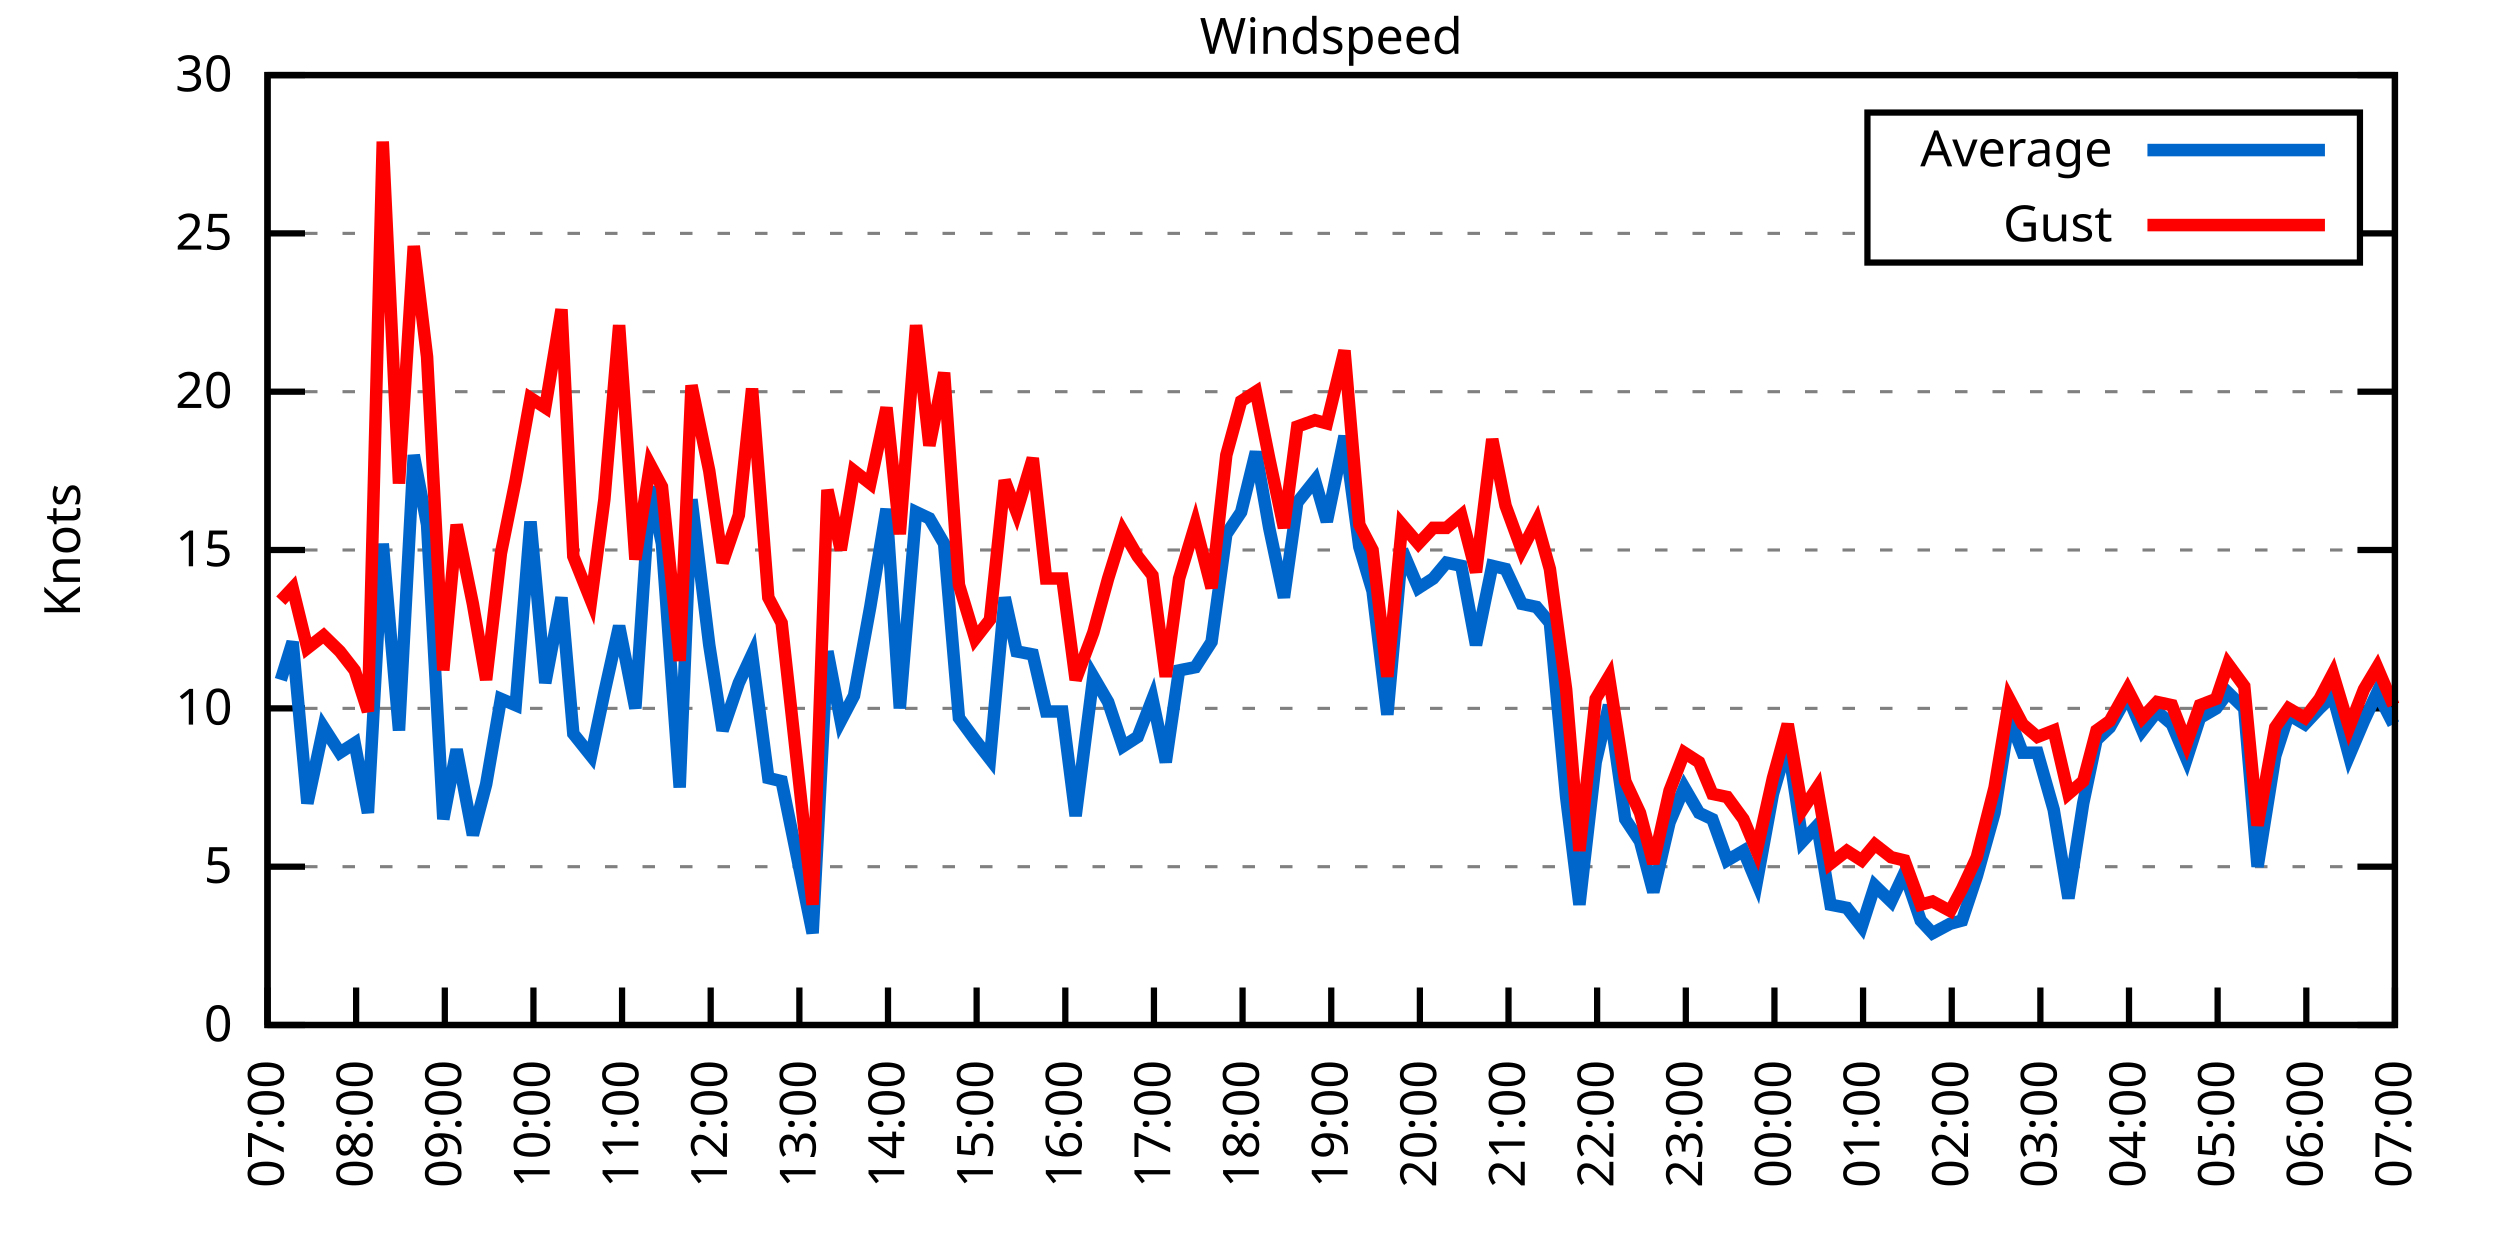
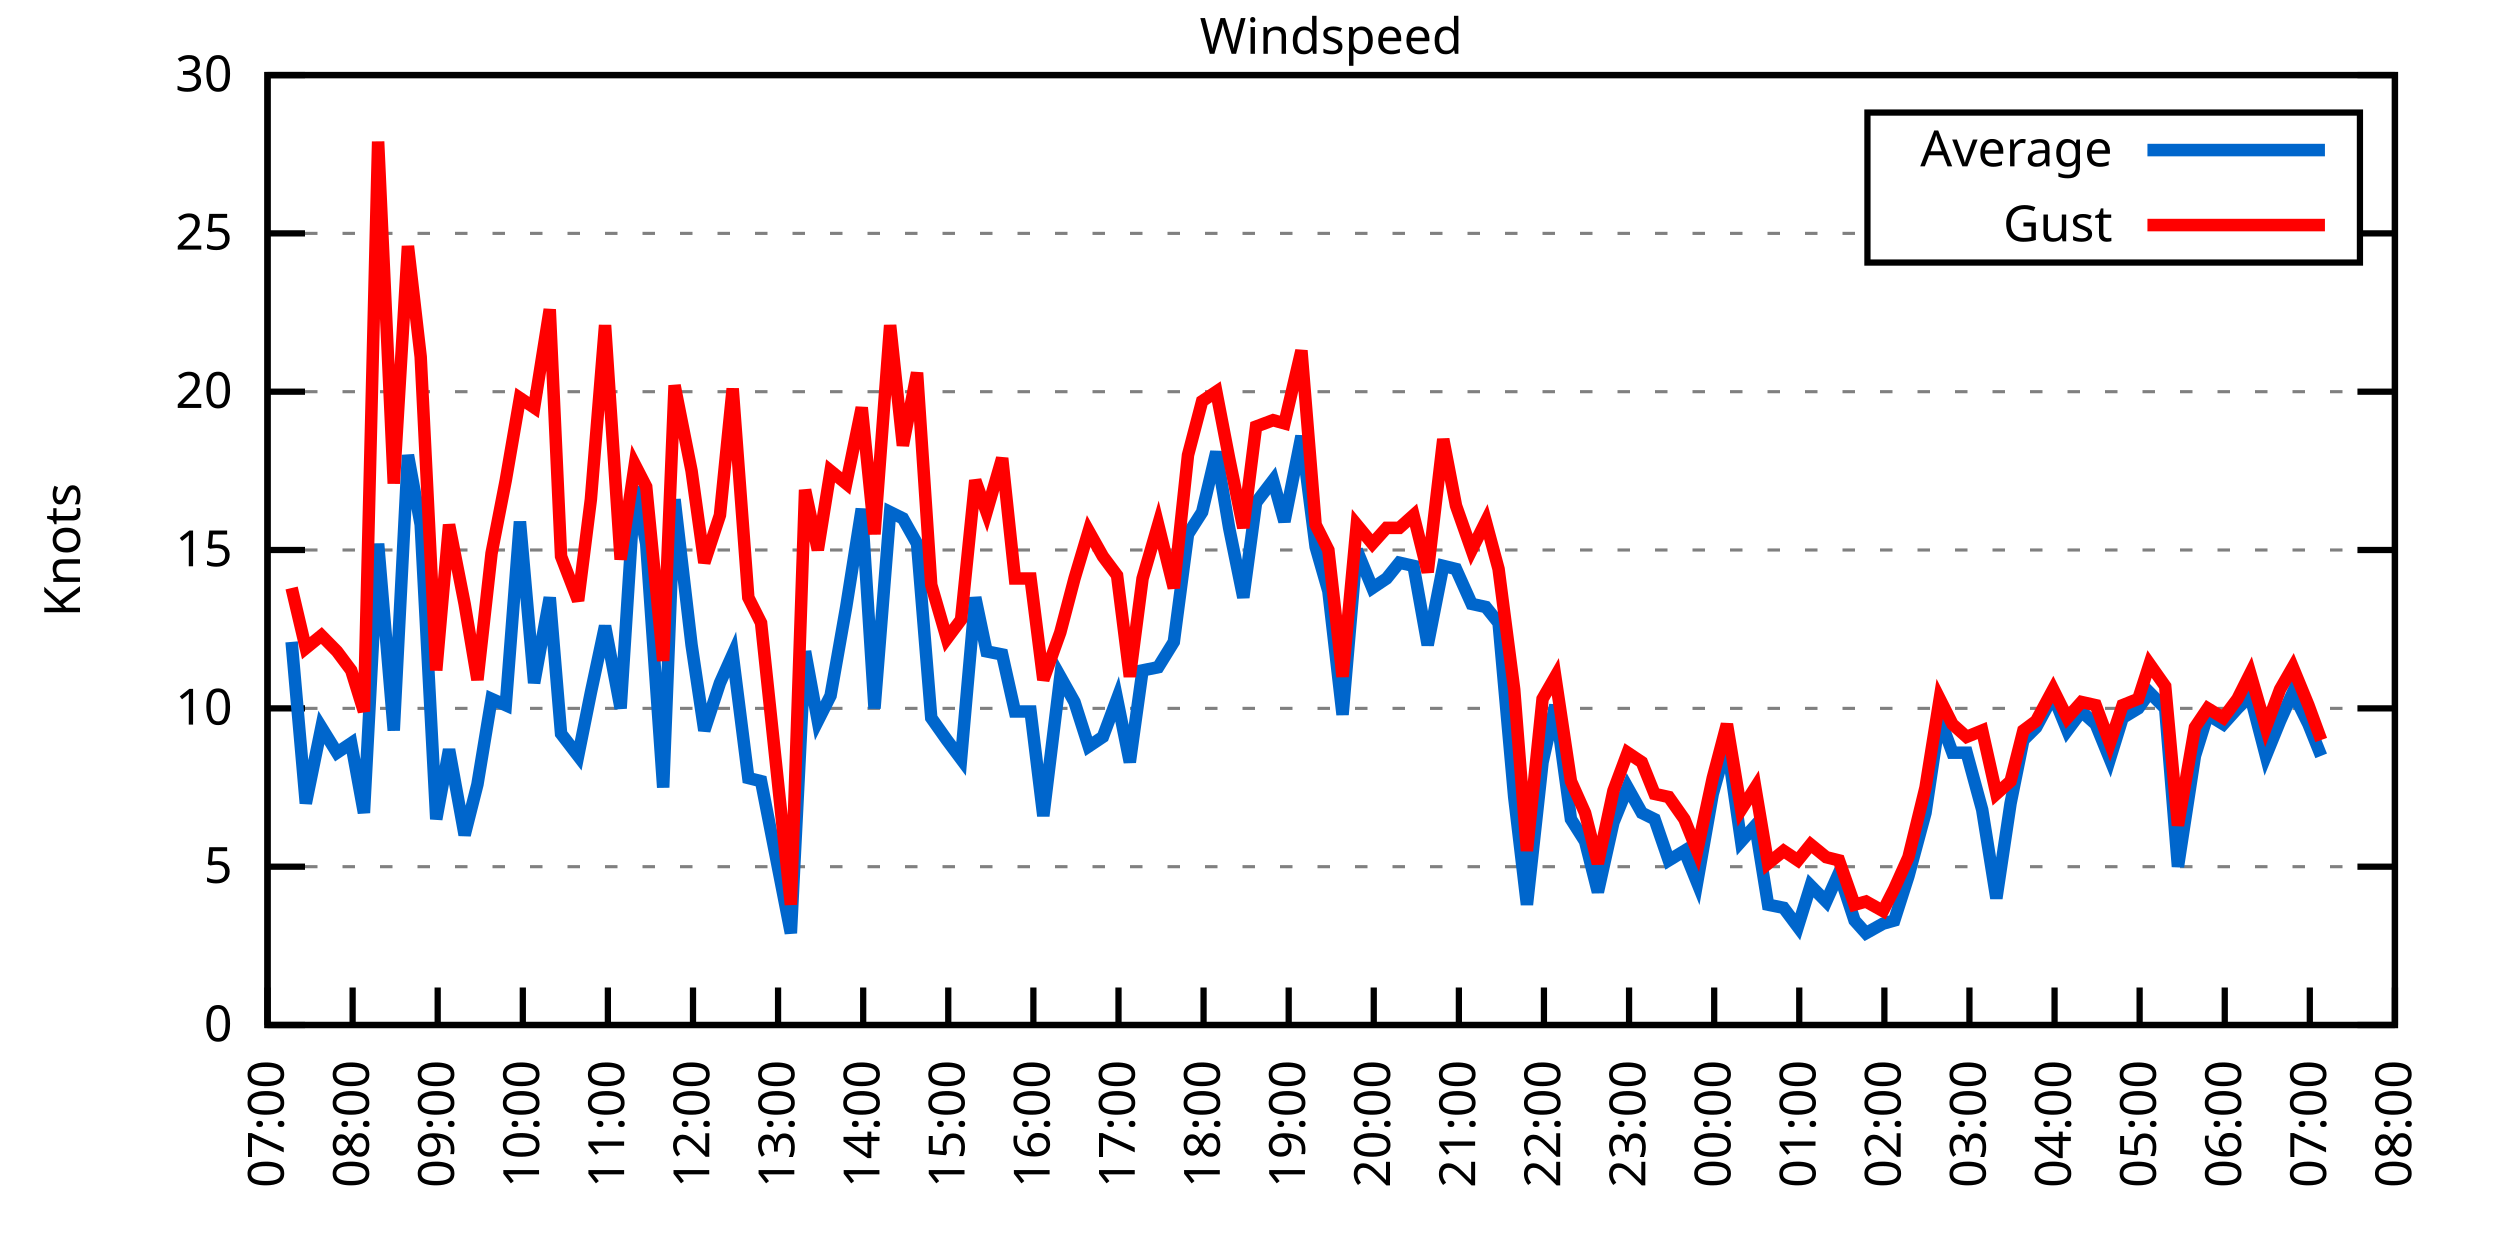
<svg xmlns="http://www.w3.org/2000/svg" xmlns:xlink="http://www.w3.org/1999/xlink" width="400" height="200" viewBox="0 0 400 200">
  <g id="gnuplot_canvas">
    <rect x="0" y="0" width="400" height="200" fill="none" />
    <defs>
      <circle id="gpDot" r="0.5" stroke-width="0.5" stroke="currentColor" />
      <path id="gpPt0" stroke-width="0.333" stroke="currentColor" d="M-1,0 h2 M0,-1 v2" />
      <path id="gpPt1" stroke-width="0.333" stroke="currentColor" d="M-1,-1 L1,1 M1,-1 L-1,1" />
      <path id="gpPt2" stroke-width="0.333" stroke="currentColor" d="M-1,0 L1,0 M0,-1 L0,1 M-1,-1 L1,1 M-1,1 L1,-1" />
      <rect id="gpPt3" stroke-width="0.333" stroke="currentColor" x="-1" y="-1" width="2" height="2" />
      <rect id="gpPt4" stroke-width="0.333" stroke="currentColor" fill="currentColor" x="-1" y="-1" width="2" height="2" />
      <circle id="gpPt5" stroke-width="0.333" stroke="currentColor" cx="0" cy="0" r="1" />
      <use xlink:href="#gpPt5" id="gpPt6" fill="currentColor" stroke="none" />
      <path id="gpPt7" stroke-width="0.333" stroke="currentColor" d="M0,-1.33 L-1.33,0.67 L1.33,0.67 z" />
      <use xlink:href="#gpPt7" id="gpPt8" fill="currentColor" stroke="none" />
      <use xlink:href="#gpPt7" id="gpPt9" stroke="currentColor" transform="rotate(180)" />
      <use xlink:href="#gpPt9" id="gpPt10" fill="currentColor" stroke="none" />
      <use xlink:href="#gpPt3" id="gpPt11" stroke="currentColor" transform="rotate(45)" />
      <use xlink:href="#gpPt11" id="gpPt12" fill="currentColor" stroke="none" />
      <path id="gpPt13" stroke-width="0.333" stroke="currentColor" d="M0,1.330 L1.265,0.411 L0.782,-1.067 L-0.782,-1.076 L-1.265,0.411 z" />
      <use xlink:href="#gpPt13" id="gpPt14" fill="currentColor" stroke="none" />
      <filter id="textbox" filterUnits="objectBoundingBox" x="0" y="0" height="1" width="1">
        <feFlood flood-color="white" flood-opacity="1" result="bgnd" />
        <feComposite in="SourceGraphic" in2="bgnd" operator="atop" />
      </filter>
      <filter id="greybox" filterUnits="objectBoundingBox" x="0" y="0" height="1" width="1">
        <feFlood flood-color="lightgrey" flood-opacity="1" result="grey" />
        <feComposite in="SourceGraphic" in2="grey" operator="atop" />
      </filter>
    </defs>
    <g fill="none" color="white" stroke="currentColor" stroke-width="1.00" stroke-linecap="butt" stroke-linejoin="miter">
</g>
    <g fill="none" color="black" stroke="currentColor" stroke-width="1.00" stroke-linecap="butt" stroke-linejoin="miter">
      <g stroke="none" shape-rendering="crispEdges">
        <polygon fill="rgb(255, 255, 255)" points="42.80,164.00 383.18,164.00 383.18,12.02 42.80,12.02 " />
      </g>
    </g>
    <g fill="none" color="black" stroke="currentColor" stroke-width="1.00" stroke-linecap="butt" stroke-linejoin="miter">
</g>
    <g fill="none" color="black" stroke="black" stroke-width="0.50" stroke-linecap="butt" stroke-linejoin="miter">
</g>
    <g fill="none" color="gray" stroke="currentColor" stroke-width="0.50" stroke-linecap="butt" stroke-linejoin="miter">
      <path stroke="gray" stroke-dasharray="2,4" class="gridline" d="M42.80,164.00 L383.19,164.00  " />
    </g>
    <g fill="none" color="gray" stroke="gray" stroke-width="1.00" stroke-linecap="butt" stroke-linejoin="miter">
</g>
    <g fill="none" color="black" stroke="currentColor" stroke-width="1.00" stroke-linecap="butt" stroke-linejoin="miter">
      <path stroke="black" d="M42.80,164.00 L48.80,164.00 M383.19,164.00 L377.19,164.00  " />
      <g transform="translate(37.20,166.60)" stroke="none" fill="black" font-family="Sans" font-size="8.00" text-anchor="end">
        <text>
          <tspan font-family="Sans"> 0</tspan>
        </text>
      </g>
    </g>
    <g fill="none" color="black" stroke="currentColor" stroke-width="1.00" stroke-linecap="butt" stroke-linejoin="miter">
</g>
    <g fill="none" color="black" stroke="black" stroke-width="0.50" stroke-linecap="butt" stroke-linejoin="miter">
</g>
    <g fill="none" color="gray" stroke="currentColor" stroke-width="0.50" stroke-linecap="butt" stroke-linejoin="miter">
      <path stroke="gray" stroke-dasharray="2,4" class="gridline" d="M42.80,138.67 L383.19,138.67  " />
    </g>
    <g fill="none" color="gray" stroke="gray" stroke-width="1.00" stroke-linecap="butt" stroke-linejoin="miter">
</g>
    <g fill="none" color="black" stroke="currentColor" stroke-width="1.00" stroke-linecap="butt" stroke-linejoin="miter">
      <path stroke="black" d="M42.80,138.67 L48.80,138.67 M383.19,138.67 L377.19,138.67  " />
      <g transform="translate(37.20,141.27)" stroke="none" fill="black" font-family="Sans" font-size="8.00" text-anchor="end">
        <text>
          <tspan font-family="Sans"> 5</tspan>
        </text>
      </g>
    </g>
    <g fill="none" color="black" stroke="currentColor" stroke-width="1.00" stroke-linecap="butt" stroke-linejoin="miter">
</g>
    <g fill="none" color="black" stroke="black" stroke-width="0.50" stroke-linecap="butt" stroke-linejoin="miter">
</g>
    <g fill="none" color="gray" stroke="currentColor" stroke-width="0.50" stroke-linecap="butt" stroke-linejoin="miter">
      <path stroke="gray" stroke-dasharray="2,4" class="gridline" d="M42.80,113.34 L383.19,113.34  " />
    </g>
    <g fill="none" color="gray" stroke="gray" stroke-width="1.00" stroke-linecap="butt" stroke-linejoin="miter">
</g>
    <g fill="none" color="black" stroke="currentColor" stroke-width="1.00" stroke-linecap="butt" stroke-linejoin="miter">
      <path stroke="black" d="M42.80,113.34 L48.80,113.34 M383.19,113.34 L377.19,113.34  " />
      <g transform="translate(37.20,115.94)" stroke="none" fill="black" font-family="Sans" font-size="8.00" text-anchor="end">
        <text>
          <tspan font-family="Sans"> 10</tspan>
        </text>
      </g>
    </g>
    <g fill="none" color="black" stroke="currentColor" stroke-width="1.00" stroke-linecap="butt" stroke-linejoin="miter">
</g>
    <g fill="none" color="black" stroke="black" stroke-width="0.50" stroke-linecap="butt" stroke-linejoin="miter">
</g>
    <g fill="none" color="gray" stroke="currentColor" stroke-width="0.50" stroke-linecap="butt" stroke-linejoin="miter">
      <path stroke="gray" stroke-dasharray="2,4" class="gridline" d="M42.80,88.00 L383.19,88.00  " />
    </g>
    <g fill="none" color="gray" stroke="gray" stroke-width="1.00" stroke-linecap="butt" stroke-linejoin="miter">
</g>
    <g fill="none" color="black" stroke="currentColor" stroke-width="1.00" stroke-linecap="butt" stroke-linejoin="miter">
      <path stroke="black" d="M42.80,88.00 L48.80,88.00 M383.19,88.00 L377.19,88.00  " />
      <g transform="translate(37.20,90.60)" stroke="none" fill="black" font-family="Sans" font-size="8.00" text-anchor="end">
        <text>
          <tspan font-family="Sans"> 15</tspan>
        </text>
      </g>
    </g>
    <g fill="none" color="black" stroke="currentColor" stroke-width="1.00" stroke-linecap="butt" stroke-linejoin="miter">
</g>
    <g fill="none" color="black" stroke="black" stroke-width="0.50" stroke-linecap="butt" stroke-linejoin="miter">
</g>
    <g fill="none" color="gray" stroke="currentColor" stroke-width="0.50" stroke-linecap="butt" stroke-linejoin="miter">
      <path stroke="gray" stroke-dasharray="2,4" class="gridline" d="M42.80,62.67 L383.19,62.67  " />
    </g>
    <g fill="none" color="gray" stroke="gray" stroke-width="1.00" stroke-linecap="butt" stroke-linejoin="miter">
</g>
    <g fill="none" color="black" stroke="currentColor" stroke-width="1.00" stroke-linecap="butt" stroke-linejoin="miter">
      <path stroke="black" d="M42.80,62.67 L48.80,62.67 M383.19,62.67 L377.19,62.67  " />
      <g transform="translate(37.20,65.27)" stroke="none" fill="black" font-family="Sans" font-size="8.00" text-anchor="end">
        <text>
          <tspan font-family="Sans"> 20</tspan>
        </text>
      </g>
    </g>
    <g fill="none" color="black" stroke="currentColor" stroke-width="1.00" stroke-linecap="butt" stroke-linejoin="miter">
</g>
    <g fill="none" color="black" stroke="black" stroke-width="0.50" stroke-linecap="butt" stroke-linejoin="miter">
</g>
    <g fill="none" color="gray" stroke="currentColor" stroke-width="0.50" stroke-linecap="butt" stroke-linejoin="miter">
      <path stroke="gray" stroke-dasharray="2,4" class="gridline" d="M42.80,37.34 L298.79,37.34 M377.59,37.34 L383.19,37.34  " />
    </g>
    <g fill="none" color="gray" stroke="gray" stroke-width="1.00" stroke-linecap="butt" stroke-linejoin="miter">
</g>
    <g fill="none" color="black" stroke="currentColor" stroke-width="1.00" stroke-linecap="butt" stroke-linejoin="miter">
      <path stroke="black" d="M42.80,37.34 L48.80,37.34 M383.19,37.34 L377.19,37.34  " />
      <g transform="translate(37.20,39.94)" stroke="none" fill="black" font-family="Sans" font-size="8.00" text-anchor="end">
        <text>
          <tspan font-family="Sans"> 25</tspan>
        </text>
      </g>
    </g>
    <g fill="none" color="black" stroke="currentColor" stroke-width="1.00" stroke-linecap="butt" stroke-linejoin="miter">
</g>
    <g fill="none" color="black" stroke="black" stroke-width="0.50" stroke-linecap="butt" stroke-linejoin="miter">
</g>
    <g fill="none" color="gray" stroke="currentColor" stroke-width="0.50" stroke-linecap="butt" stroke-linejoin="miter">
      <path stroke="gray" stroke-dasharray="2,4" class="gridline" d="M42.80,12.01 L383.19,12.01  " />
    </g>
    <g fill="none" color="gray" stroke="gray" stroke-width="1.00" stroke-linecap="butt" stroke-linejoin="miter">
</g>
    <g fill="none" color="black" stroke="currentColor" stroke-width="1.00" stroke-linecap="butt" stroke-linejoin="miter">
      <path stroke="black" d="M42.80,12.01 L48.80,12.01 M383.19,12.01 L377.19,12.01  " />
      <g transform="translate(37.20,14.61)" stroke="none" fill="black" font-family="Sans" font-size="8.00" text-anchor="end">
        <text>
          <tspan font-family="Sans"> 30</tspan>
        </text>
      </g>
    </g>
    <g fill="none" color="black" stroke="currentColor" stroke-width="1.00" stroke-linecap="butt" stroke-linejoin="miter">
      <path stroke="black" d="M42.80,164.00 L42.80,158.00  " />
      <g transform="translate(45.40,169.60) rotate(270.00)" stroke="none" fill="black" font-family="Sans" font-size="8.00" text-anchor="end">
        <text>
          <tspan font-family="Sans">07:00</tspan>
        </text>
      </g>
    </g>
    <g fill="none" color="black" stroke="currentColor" stroke-width="1.00" stroke-linecap="butt" stroke-linejoin="miter">
-       <path stroke="black" d="M56.98,164.00 L56.98,158.00  " />
-       <g transform="translate(59.58,169.60) rotate(270.00)" stroke="none" fill="black" font-family="Sans" font-size="8.00" text-anchor="end">
+       <path stroke="black" d="M56.42,164.00 L56.42,158.00  " />
+       <g transform="translate(59.02,169.60) rotate(270.00)" stroke="none" fill="black" font-family="Sans" font-size="8.00" text-anchor="end">
        <text>
          <tspan font-family="Sans">08:00</tspan>
        </text>
      </g>
    </g>
    <g fill="none" color="black" stroke="currentColor" stroke-width="1.00" stroke-linecap="butt" stroke-linejoin="miter">
-       <path stroke="black" d="M71.17,164.00 L71.17,158.00  " />
-       <g transform="translate(73.77,169.60) rotate(270.00)" stroke="none" fill="black" font-family="Sans" font-size="8.00" text-anchor="end">
+       <path stroke="black" d="M70.03,164.00 L70.03,158.00  " />
+       <g transform="translate(72.63,169.60) rotate(270.00)" stroke="none" fill="black" font-family="Sans" font-size="8.00" text-anchor="end">
        <text>
          <tspan font-family="Sans">09:00</tspan>
        </text>
      </g>
    </g>
    <g fill="none" color="black" stroke="currentColor" stroke-width="1.00" stroke-linecap="butt" stroke-linejoin="miter">
-       <path stroke="black" d="M85.35,164.00 L85.35,158.00  " />
-       <g transform="translate(87.95,169.60) rotate(270.00)" stroke="none" fill="black" font-family="Sans" font-size="8.00" text-anchor="end">
+       <path stroke="black" d="M83.65,164.00 L83.65,158.00  " />
+       <g transform="translate(86.25,169.60) rotate(270.00)" stroke="none" fill="black" font-family="Sans" font-size="8.00" text-anchor="end">
        <text>
          <tspan font-family="Sans">10:00</tspan>
        </text>
      </g>
    </g>
    <g fill="none" color="black" stroke="currentColor" stroke-width="1.00" stroke-linecap="butt" stroke-linejoin="miter">
-       <path stroke="black" d="M99.53,164.00 L99.53,158.00  " />
-       <g transform="translate(102.13,169.60) rotate(270.00)" stroke="none" fill="black" font-family="Sans" font-size="8.00" text-anchor="end">
+       <path stroke="black" d="M97.26,164.00 L97.26,158.00  " />
+       <g transform="translate(99.86,169.60) rotate(270.00)" stroke="none" fill="black" font-family="Sans" font-size="8.00" text-anchor="end">
        <text>
          <tspan font-family="Sans">11:00</tspan>
        </text>
      </g>
    </g>
    <g fill="none" color="black" stroke="currentColor" stroke-width="1.00" stroke-linecap="butt" stroke-linejoin="miter">
-       <path stroke="black" d="M113.71,164.00 L113.71,158.00  " />
-       <g transform="translate(116.31,169.60) rotate(270.00)" stroke="none" fill="black" font-family="Sans" font-size="8.00" text-anchor="end">
+       <path stroke="black" d="M110.88,164.00 L110.88,158.00  " />
+       <g transform="translate(113.48,169.60) rotate(270.00)" stroke="none" fill="black" font-family="Sans" font-size="8.00" text-anchor="end">
        <text>
          <tspan font-family="Sans">12:00</tspan>
        </text>
      </g>
    </g>
    <g fill="none" color="black" stroke="currentColor" stroke-width="1.00" stroke-linecap="butt" stroke-linejoin="miter">
-       <path stroke="black" d="M127.90,164.00 L127.90,158.00  " />
-       <g transform="translate(130.50,169.60) rotate(270.00)" stroke="none" fill="black" font-family="Sans" font-size="8.00" text-anchor="end">
+       <path stroke="black" d="M124.49,164.00 L124.49,158.00  " />
+       <g transform="translate(127.09,169.60) rotate(270.00)" stroke="none" fill="black" font-family="Sans" font-size="8.00" text-anchor="end">
        <text>
          <tspan font-family="Sans">13:00</tspan>
        </text>
      </g>
    </g>
    <g fill="none" color="black" stroke="currentColor" stroke-width="1.00" stroke-linecap="butt" stroke-linejoin="miter">
-       <path stroke="black" d="M142.08,164.00 L142.08,158.00  " />
-       <g transform="translate(144.68,169.60) rotate(270.00)" stroke="none" fill="black" font-family="Sans" font-size="8.00" text-anchor="end">
+       <path stroke="black" d="M138.11,164.00 L138.11,158.00  " />
+       <g transform="translate(140.71,169.60) rotate(270.00)" stroke="none" fill="black" font-family="Sans" font-size="8.00" text-anchor="end">
        <text>
          <tspan font-family="Sans">14:00</tspan>
        </text>
      </g>
    </g>
    <g fill="none" color="black" stroke="currentColor" stroke-width="1.00" stroke-linecap="butt" stroke-linejoin="miter">
-       <path stroke="black" d="M156.26,164.00 L156.26,158.00  " />
-       <g transform="translate(158.86,169.60) rotate(270.00)" stroke="none" fill="black" font-family="Sans" font-size="8.00" text-anchor="end">
+       <path stroke="black" d="M151.72,164.00 L151.72,158.00  " />
+       <g transform="translate(154.32,169.60) rotate(270.00)" stroke="none" fill="black" font-family="Sans" font-size="8.00" text-anchor="end">
        <text>
          <tspan font-family="Sans">15:00</tspan>
        </text>
      </g>
    </g>
    <g fill="none" color="black" stroke="currentColor" stroke-width="1.00" stroke-linecap="butt" stroke-linejoin="miter">
-       <path stroke="black" d="M170.45,164.00 L170.45,158.00  " />
-       <g transform="translate(173.05,169.60) rotate(270.00)" stroke="none" fill="black" font-family="Sans" font-size="8.00" text-anchor="end">
+       <path stroke="black" d="M165.34,164.00 L165.34,158.00  " />
+       <g transform="translate(167.94,169.60) rotate(270.00)" stroke="none" fill="black" font-family="Sans" font-size="8.00" text-anchor="end">
        <text>
          <tspan font-family="Sans">16:00</tspan>
        </text>
      </g>
    </g>
    <g fill="none" color="black" stroke="currentColor" stroke-width="1.00" stroke-linecap="butt" stroke-linejoin="miter">
-       <path stroke="black" d="M184.63,164.00 L184.63,158.00  " />
-       <g transform="translate(187.23,169.60) rotate(270.00)" stroke="none" fill="black" font-family="Sans" font-size="8.00" text-anchor="end">
+       <path stroke="black" d="M178.96,164.00 L178.96,158.00  " />
+       <g transform="translate(181.56,169.60) rotate(270.00)" stroke="none" fill="black" font-family="Sans" font-size="8.00" text-anchor="end">
        <text>
          <tspan font-family="Sans">17:00</tspan>
        </text>
      </g>
    </g>
    <g fill="none" color="black" stroke="currentColor" stroke-width="1.00" stroke-linecap="butt" stroke-linejoin="miter">
-       <path stroke="black" d="M198.81,164.00 L198.81,158.00  " />
-       <g transform="translate(201.41,169.60) rotate(270.00)" stroke="none" fill="black" font-family="Sans" font-size="8.00" text-anchor="end">
+       <path stroke="black" d="M192.57,164.00 L192.57,158.00  " />
+       <g transform="translate(195.17,169.60) rotate(270.00)" stroke="none" fill="black" font-family="Sans" font-size="8.00" text-anchor="end">
        <text>
          <tspan font-family="Sans">18:00</tspan>
        </text>
      </g>
    </g>
    <g fill="none" color="black" stroke="currentColor" stroke-width="1.00" stroke-linecap="butt" stroke-linejoin="miter">
-       <path stroke="black" d="M213.00,164.00 L213.00,158.00  " />
-       <g transform="translate(215.60,169.60) rotate(270.00)" stroke="none" fill="black" font-family="Sans" font-size="8.00" text-anchor="end">
+       <path stroke="black" d="M206.19,164.00 L206.19,158.00  " />
+       <g transform="translate(208.79,169.60) rotate(270.00)" stroke="none" fill="black" font-family="Sans" font-size="8.00" text-anchor="end">
        <text>
          <tspan font-family="Sans">19:00</tspan>
        </text>
      </g>
    </g>
    <g fill="none" color="black" stroke="currentColor" stroke-width="1.00" stroke-linecap="butt" stroke-linejoin="miter">
-       <path stroke="black" d="M227.18,164.00 L227.18,158.00  " />
-       <g transform="translate(229.78,169.60) rotate(270.00)" stroke="none" fill="black" font-family="Sans" font-size="8.00" text-anchor="end">
+       <path stroke="black" d="M219.80,164.00 L219.80,158.00  " />
+       <g transform="translate(222.40,169.60) rotate(270.00)" stroke="none" fill="black" font-family="Sans" font-size="8.00" text-anchor="end">
        <text>
          <tspan font-family="Sans">20:00</tspan>
        </text>
      </g>
    </g>
    <g fill="none" color="black" stroke="currentColor" stroke-width="1.00" stroke-linecap="butt" stroke-linejoin="miter">
-       <path stroke="black" d="M241.36,164.00 L241.36,158.00  " />
-       <g transform="translate(243.96,169.60) rotate(270.00)" stroke="none" fill="black" font-family="Sans" font-size="8.00" text-anchor="end">
+       <path stroke="black" d="M233.42,164.00 L233.42,158.00  " />
+       <g transform="translate(236.02,169.60) rotate(270.00)" stroke="none" fill="black" font-family="Sans" font-size="8.00" text-anchor="end">
        <text>
          <tspan font-family="Sans">21:00</tspan>
        </text>
      </g>
    </g>
    <g fill="none" color="black" stroke="currentColor" stroke-width="1.00" stroke-linecap="butt" stroke-linejoin="miter">
-       <path stroke="black" d="M255.54,164.00 L255.54,158.00  " />
-       <g transform="translate(258.14,169.60) rotate(270.00)" stroke="none" fill="black" font-family="Sans" font-size="8.00" text-anchor="end">
+       <path stroke="black" d="M247.03,164.00 L247.03,158.00  " />
+       <g transform="translate(249.63,169.60) rotate(270.00)" stroke="none" fill="black" font-family="Sans" font-size="8.00" text-anchor="end">
        <text>
          <tspan font-family="Sans">22:00</tspan>
        </text>
      </g>
    </g>
    <g fill="none" color="black" stroke="currentColor" stroke-width="1.00" stroke-linecap="butt" stroke-linejoin="miter">
-       <path stroke="black" d="M269.73,164.00 L269.73,158.00  " />
-       <g transform="translate(272.33,169.60) rotate(270.00)" stroke="none" fill="black" font-family="Sans" font-size="8.00" text-anchor="end">
+       <path stroke="black" d="M260.65,164.00 L260.65,158.00  " />
+       <g transform="translate(263.25,169.60) rotate(270.00)" stroke="none" fill="black" font-family="Sans" font-size="8.00" text-anchor="end">
        <text>
          <tspan font-family="Sans">23:00</tspan>
        </text>
      </g>
    </g>
    <g fill="none" color="black" stroke="currentColor" stroke-width="1.00" stroke-linecap="butt" stroke-linejoin="miter">
-       <path stroke="black" d="M283.91,164.00 L283.91,158.00  " />
-       <g transform="translate(286.51,169.60) rotate(270.00)" stroke="none" fill="black" font-family="Sans" font-size="8.00" text-anchor="end">
+       <path stroke="black" d="M274.27,164.00 L274.27,158.00  " />
+       <g transform="translate(276.87,169.60) rotate(270.00)" stroke="none" fill="black" font-family="Sans" font-size="8.00" text-anchor="end">
        <text>
          <tspan font-family="Sans">00:00</tspan>
        </text>
      </g>
    </g>
    <g fill="none" color="black" stroke="currentColor" stroke-width="1.00" stroke-linecap="butt" stroke-linejoin="miter">
-       <path stroke="black" d="M298.09,164.00 L298.09,158.00  " />
-       <g transform="translate(300.69,169.60) rotate(270.00)" stroke="none" fill="black" font-family="Sans" font-size="8.00" text-anchor="end">
+       <path stroke="black" d="M287.88,164.00 L287.88,158.00  " />
+       <g transform="translate(290.48,169.60) rotate(270.00)" stroke="none" fill="black" font-family="Sans" font-size="8.00" text-anchor="end">
        <text>
          <tspan font-family="Sans">01:00</tspan>
        </text>
      </g>
    </g>
    <g fill="none" color="black" stroke="currentColor" stroke-width="1.00" stroke-linecap="butt" stroke-linejoin="miter">
-       <path stroke="black" d="M312.28,164.00 L312.28,158.00  " />
-       <g transform="translate(314.88,169.60) rotate(270.00)" stroke="none" fill="black" font-family="Sans" font-size="8.00" text-anchor="end">
+       <path stroke="black" d="M301.50,164.00 L301.50,158.00  " />
+       <g transform="translate(304.10,169.60) rotate(270.00)" stroke="none" fill="black" font-family="Sans" font-size="8.00" text-anchor="end">
        <text>
          <tspan font-family="Sans">02:00</tspan>
        </text>
      </g>
    </g>
    <g fill="none" color="black" stroke="currentColor" stroke-width="1.00" stroke-linecap="butt" stroke-linejoin="miter">
-       <path stroke="black" d="M326.46,164.00 L326.46,158.00  " />
-       <g transform="translate(329.06,169.60) rotate(270.00)" stroke="none" fill="black" font-family="Sans" font-size="8.00" text-anchor="end">
+       <path stroke="black" d="M315.11,164.00 L315.11,158.00  " />
+       <g transform="translate(317.71,169.60) rotate(270.00)" stroke="none" fill="black" font-family="Sans" font-size="8.00" text-anchor="end">
        <text>
          <tspan font-family="Sans">03:00</tspan>
        </text>
      </g>
    </g>
    <g fill="none" color="black" stroke="currentColor" stroke-width="1.00" stroke-linecap="butt" stroke-linejoin="miter">
-       <path stroke="black" d="M340.64,164.00 L340.64,158.00  " />
-       <g transform="translate(343.24,169.60) rotate(270.00)" stroke="none" fill="black" font-family="Sans" font-size="8.00" text-anchor="end">
+       <path stroke="black" d="M328.73,164.00 L328.73,158.00  " />
+       <g transform="translate(331.33,169.60) rotate(270.00)" stroke="none" fill="black" font-family="Sans" font-size="8.00" text-anchor="end">
        <text>
          <tspan font-family="Sans">04:00</tspan>
        </text>
      </g>
    </g>
    <g fill="none" color="black" stroke="currentColor" stroke-width="1.00" stroke-linecap="butt" stroke-linejoin="miter">
-       <path stroke="black" d="M354.82,164.00 L354.82,158.00  " />
-       <g transform="translate(357.42,169.60) rotate(270.00)" stroke="none" fill="black" font-family="Sans" font-size="8.00" text-anchor="end">
+       <path stroke="black" d="M342.34,164.00 L342.34,158.00  " />
+       <g transform="translate(344.94,169.60) rotate(270.00)" stroke="none" fill="black" font-family="Sans" font-size="8.00" text-anchor="end">
        <text>
          <tspan font-family="Sans">05:00</tspan>
        </text>
      </g>
    </g>
    <g fill="none" color="black" stroke="currentColor" stroke-width="1.00" stroke-linecap="butt" stroke-linejoin="miter">
-       <path stroke="black" d="M369.01,164.00 L369.01,158.00  " />
-       <g transform="translate(371.61,169.60) rotate(270.00)" stroke="none" fill="black" font-family="Sans" font-size="8.00" text-anchor="end">
+       <path stroke="black" d="M355.96,164.00 L355.96,158.00  " />
+       <g transform="translate(358.56,169.60) rotate(270.00)" stroke="none" fill="black" font-family="Sans" font-size="8.00" text-anchor="end">
        <text>
          <tspan font-family="Sans">06:00</tspan>
+         </text>
+       </g>
+     </g>
+     <g fill="none" color="black" stroke="currentColor" stroke-width="1.00" stroke-linecap="butt" stroke-linejoin="miter">
+       <path stroke="black" d="M369.57,164.00 L369.57,158.00  " />
+       <g transform="translate(372.17,169.60) rotate(270.00)" stroke="none" fill="black" font-family="Sans" font-size="8.00" text-anchor="end">
+         <text>
+           <tspan font-family="Sans">07:00</tspan>
        </text>
      </g>
    </g>
    <g fill="none" color="black" stroke="currentColor" stroke-width="1.00" stroke-linecap="butt" stroke-linejoin="miter">
      <path stroke="black" d="M383.19,164.00 L383.19,158.00  " />
      <g transform="translate(385.79,169.60) rotate(270.00)" stroke="none" fill="black" font-family="Sans" font-size="8.00" text-anchor="end">
        <text>
-           <tspan font-family="Sans">07:00</tspan>
+           <tspan font-family="Sans">08:00</tspan>
        </text>
      </g>
    </g>
    <g fill="none" color="black" stroke="currentColor" stroke-width="1.00" stroke-linecap="butt" stroke-linejoin="miter">
</g>
    <g fill="none" color="black" stroke="currentColor" stroke-width="1.00" stroke-linecap="butt" stroke-linejoin="miter">
      <path stroke="black" d="M42.80,12.01 L42.80,164.00 L383.19,164.00 L383.19,12.01 L42.80,12.01 Z  " />
    </g>
    <g fill="none" color="black" stroke="currentColor" stroke-width="1.00" stroke-linecap="butt" stroke-linejoin="miter">
</g>
    <g fill="none" color="black" stroke="currentColor" stroke-width="1.00" stroke-linecap="butt" stroke-linejoin="miter">
      <path stroke="black" d="M298.79,42.01 L298.79,18.01 L377.59,18.01 L377.59,42.01 L298.79,42.01 Z  " />
    </g>
    <g id="Windspeed_plot_1">
      <g fill="none" color="white" stroke="black" stroke-width="2.00" stroke-linecap="butt" stroke-linejoin="miter">
</g>
      <g fill="none" color="black" stroke="currentColor" stroke-width="2.00" stroke-linecap="butt" stroke-linejoin="miter">
        <g transform="translate(337.99,26.61)" stroke="none" fill="black" font-family="Sans" font-size="8.00" text-anchor="end">
          <text>
            <tspan font-family="Sans">Average</tspan>
          </text>
        </g>
      </g>
      <g fill="none" color="black" stroke="currentColor" stroke-width="2.00" stroke-linecap="butt" stroke-linejoin="miter">
-         <path stroke="rgb(  0, 102, 204)" d="M343.59,24.01 L371.99,24.01 M44.93,108.78 L46.82,102.70 L49.18,128.54 L51.78,116.38 L54.38,120.43 L56.75,118.91   L58.87,130.06 L61.24,86.99 L63.84,116.88 L66.20,72.81 L68.33,83.95 L70.93,131.07 L73.06,119.92 L75.66,133.60   L77.78,125.50 L80.15,111.82 L82.51,112.83 L84.88,83.45 L87.24,109.28 L89.84,95.60 L91.73,117.39 L94.57,120.94   L96.70,110.80 L99.06,100.16 L101.66,113.34 L104.02,77.87 L105.91,86.99 L108.75,126.00 L110.64,79.90 L113.48,103.20   L115.61,116.88 L118.21,109.28 L120.33,104.72 L122.93,124.48 L125.06,124.99 L130.02,149.31 L132.39,104.22 L134.52,115.36   L136.64,111.31 L139.24,97.12 L141.84,81.42 L143.97,113.34 L146.57,81.93 L148.70,82.94 L151.06,86.99 L153.43,114.86   L156.03,118.40 L158.39,121.44 L160.75,95.60 L162.65,104.22 L165.25,104.72 L167.37,113.84 L169.97,113.84 L172.10,130.56   L174.94,108.27 L177.30,112.32 L179.67,119.42 L182.03,117.90 L184.39,111.82 L186.52,121.95 L188.65,107.26 L191.25,106.75   L193.85,102.70 L196.21,85.47 L198.58,81.93 L200.94,72.30 L203.07,84.46 L205.43,95.60 L207.56,80.41 L210.39,76.86   L212.29,83.45 L215.12,69.77 L217.49,87.50 L219.61,94.59 L221.98,114.35 L224.34,88.00 L226.94,94.08 L229.31,92.56   L231.43,90.03 L233.80,90.54 L236.16,103.20 L238.76,90.54 L240.89,91.04 L243.49,96.62 L245.85,97.12 L247.98,99.66   L250.58,127.52 L252.71,144.75 L255.31,121.95 L257.43,112.83 L260.04,131.07 L262.40,134.62 L264.53,142.72 L267.13,131.58   L269.49,126.00 L271.85,130.06 L273.98,131.07 L276.35,137.66 L278.95,136.14 L281.07,141.20 L283.67,127.02 L286.04,118.91   L288.40,134.62 L290.76,132.08 L292.89,144.75 L295.49,145.25 L297.86,148.29 L299.98,141.71 L302.58,144.24 L304.71,139.68   L307.31,147.28 L309.20,149.31 L312.04,147.79 L313.93,147.28 L316.29,140.19 L319.13,130.06 L321.49,114.86 L323.62,120.43   L325.99,120.43 L328.59,129.55 L330.95,143.73 L333.31,128.54 L335.44,118.40 L337.57,116.38 L340.40,111.31 L342.77,116.88   L345.13,113.84 L347.50,115.87 L349.86,121.44 L351.99,114.86 L354.59,113.34 L356.48,110.80 L359.08,113.34 L361.21,138.67   L364.04,120.94 L366.17,114.35 L368.77,115.87 L371.13,113.34 L373.26,111.31 L375.86,120.94 L378.23,115.36 L380.35,110.80   L382.95,115.87  " />
+         <path stroke="rgb(  0, 102, 204)" d="M343.59,24.01 L371.99,24.01 M46.66,102.70 L48.93,128.54 L51.42,116.38 L53.92,120.43 L56.19,118.91 L58.23,130.06   L60.50,86.99 L63.00,116.88 L65.27,72.81 L67.31,83.95 L69.80,131.07 L71.85,119.92 L74.34,133.60 L76.39,125.50   L78.65,111.82 L80.92,112.83 L83.19,83.45 L85.46,109.28 L87.96,95.60 L89.77,117.39 L92.50,120.94 L94.54,110.80   L96.81,100.16 L99.30,113.34 L101.57,77.87 L103.39,86.99 L106.11,126.00 L107.93,79.90 L110.65,103.20 L112.69,116.88   L115.19,109.28 L117.23,104.72 L119.73,124.48 L121.77,124.99 L126.54,149.31 L128.81,104.22 L130.85,115.36 L132.89,111.31   L135.39,97.12 L137.88,81.42 L139.92,113.34 L142.42,81.93 L144.46,82.94 L146.73,86.99 L149.00,114.86 L151.50,118.40   L153.77,121.44 L156.04,95.60 L157.85,104.22 L160.35,104.72 L162.39,113.84 L164.89,113.84 L166.93,130.56 L169.65,108.27   L171.92,112.32 L174.19,119.42 L176.46,117.90 L178.73,111.82 L180.77,121.95 L182.81,107.26 L185.31,106.75 L187.81,102.70   L190.08,85.47 L192.34,81.93 L194.61,72.30 L196.66,84.46 L198.93,95.60 L200.97,80.41 L203.69,76.86 L205.51,83.45   L208.23,69.77 L210.50,87.50 L212.54,94.59 L214.81,114.35 L217.08,88.00 L219.58,94.08 L221.85,92.56 L223.89,90.03   L226.16,90.54 L228.43,103.20 L230.92,90.54 L232.96,91.04 L235.46,96.62 L237.73,97.12 L239.77,99.66 L242.27,127.52   L244.31,144.75 L246.81,121.95 L248.85,112.83 L251.35,131.07 L253.61,134.62 L255.66,142.72 L258.15,131.58 L260.42,126.00   L262.69,130.06 L264.73,131.07 L267.00,137.66 L269.50,136.14 L271.54,141.20 L274.04,127.02 L276.31,118.91 L278.58,134.62   L280.85,132.08 L282.89,144.75 L285.38,145.25 L287.65,148.29 L289.70,141.71 L292.19,144.24 L294.23,139.68 L296.73,147.28   L298.55,149.31 L301.27,147.79 L303.08,147.28 L305.35,140.19 L308.08,130.06 L310.35,114.86 L312.39,120.43 L314.66,120.43   L317.15,129.55 L319.42,143.73 L321.69,128.54 L323.74,118.40 L325.78,116.38 L328.50,111.31 L330.77,116.88 L333.04,113.84   L335.31,115.87 L337.58,121.44 L339.62,114.86 L342.12,113.34 L343.93,110.80 L346.43,113.34 L348.47,138.67 L351.19,120.94   L353.24,114.35 L355.73,115.87 L358.00,113.34 L360.04,111.31 L362.54,120.94 L364.81,115.36 L366.85,110.80 L369.35,115.87   L371.39,120.94  " />
      </g>
    </g>
    <g id="Windspeed_plot_2">
      <g fill="none" color="black" stroke="currentColor" stroke-width="2.00" stroke-linecap="butt" stroke-linejoin="miter">
        <g transform="translate(337.99,38.61)" stroke="none" fill="black" font-family="Sans" font-size="8.00" text-anchor="end">
          <text>
            <tspan font-family="Sans">Gust</tspan>
          </text>
        </g>
      </g>
      <g fill="none" color="black" stroke="currentColor" stroke-width="2.00" stroke-linecap="butt" stroke-linejoin="miter">
-         <path stroke="rgb(255,   0,   0)" d="M343.59,36.01 L371.99,36.01 M44.93,96.11 L46.82,94.08 L49.18,103.71 L51.78,101.68 L54.38,104.22 L56.75,107.26   L58.87,113.84 L61.24,22.65 L63.84,77.37 L66.20,39.37 L68.33,57.10 L70.93,107.26 L73.06,83.95 L75.66,96.62   L77.78,108.78 L80.15,88.51 L82.51,76.86 L84.88,63.69 L87.24,65.21 L89.84,49.50 L91.73,89.02 L94.57,96.11   L96.70,79.90 L99.06,52.03 L101.66,89.52 L104.02,74.33 L105.91,77.87 L108.75,105.74 L110.64,61.66 L113.48,75.34   L115.61,90.03 L118.21,82.43 L120.33,62.17 L122.93,95.60 L125.06,99.66 L130.02,144.75 L132.39,78.38 L134.52,88.00   L136.64,75.34 L139.24,77.37 L141.84,65.21 L143.97,85.47 L146.57,52.03 L148.70,71.29 L151.06,59.63 L153.43,93.58   L156.03,102.19 L158.39,99.15 L160.75,76.86 L162.65,81.93 L165.25,73.31 L167.37,92.56 L169.97,92.56 L172.10,108.78   L174.94,101.18 L177.30,92.56 L179.67,84.97 L182.03,89.02 L184.39,92.06 L186.52,108.27 L188.65,92.56 L191.25,83.95   L193.85,94.08 L196.21,72.81 L198.58,64.19 L200.94,62.67 L203.07,73.31 L205.43,84.46 L207.56,68.25 L210.39,67.23   L212.29,67.74 L215.12,56.09 L217.49,83.95 L219.61,88.00 L221.98,108.27 L224.34,83.95 L226.94,86.99 L229.31,84.46   L231.43,84.46 L233.80,82.43 L236.16,91.55 L238.76,70.27 L240.89,80.91 L243.49,88.00 L245.85,83.45 L247.98,91.04   L250.58,110.30 L252.71,136.14 L255.31,111.82 L257.43,108.27 L260.04,124.99 L262.40,130.06 L264.53,138.16 L267.13,126.51   L269.49,120.43 L271.85,121.95 L273.98,127.02 L276.35,127.52 L278.95,131.07 L281.07,136.14 L283.67,124.48 L286.04,115.87   L288.40,129.55 L290.76,126.00 L292.89,138.16 L295.49,136.14 L297.86,137.66 L299.98,135.12 L302.58,137.15 L304.71,137.66   L307.31,144.75 L309.20,144.24 L312.04,145.76 L313.93,142.21 L316.29,137.15 L319.13,126.00 L321.49,111.82 L323.62,115.87   L325.99,117.90 L328.59,116.88 L330.95,127.02 L333.31,124.99 L335.44,116.88 L337.57,115.36 L340.40,110.30 L342.77,114.86   L345.13,112.32 L347.50,112.83 L349.86,118.91 L351.99,112.83 L354.59,111.82 L356.48,106.24 L359.08,109.79 L361.21,132.08   L364.04,116.38 L366.17,113.34 L368.77,114.86 L371.13,111.82 L373.26,107.76 L375.86,116.38 L378.23,110.30 L380.35,106.75   L382.95,112.83  " />
+         <path stroke="rgb(255,   0,   0)" d="M343.59,36.01 L371.99,36.01 M46.66,94.08 L48.93,103.71 L51.42,101.68 L53.92,104.22 L56.19,107.26 L58.23,113.84   L60.50,22.65 L63.00,77.37 L65.27,39.37 L67.31,57.10 L69.80,107.26 L71.85,83.95 L74.34,96.62 L76.39,108.78   L78.65,88.51 L80.92,76.86 L83.19,63.69 L85.46,65.21 L87.96,49.50 L89.77,89.02 L92.50,96.11 L94.54,79.90   L96.81,52.03 L99.30,89.52 L101.57,74.33 L103.39,77.87 L106.11,105.74 L107.93,61.66 L110.65,75.34 L112.69,90.03   L115.19,82.43 L117.23,62.17 L119.73,95.60 L121.77,99.66 L126.54,144.75 L128.81,78.38 L130.85,88.00 L132.89,75.34   L135.39,77.37 L137.88,65.21 L139.92,85.47 L142.42,52.03 L144.46,71.29 L146.73,59.63 L149.00,93.58 L151.50,102.19   L153.77,99.15 L156.04,76.86 L157.85,81.93 L160.35,73.31 L162.39,92.56 L164.89,92.56 L166.93,108.78 L169.65,101.18   L171.92,92.56 L174.19,84.97 L176.46,89.02 L178.73,92.06 L180.77,108.27 L182.81,92.56 L185.31,83.95 L187.81,94.08   L190.08,72.81 L192.34,64.19 L194.61,62.67 L196.66,73.31 L198.93,84.46 L200.97,68.25 L203.69,67.23 L205.51,67.74   L208.23,56.09 L210.50,83.95 L212.54,88.00 L214.81,108.27 L217.08,83.95 L219.58,86.99 L221.85,84.46 L223.89,84.46   L226.16,82.43 L228.43,91.55 L230.92,70.27 L232.96,80.91 L235.46,88.00 L237.73,83.45 L239.77,91.04 L242.27,110.30   L244.31,136.14 L246.81,111.82 L248.85,108.27 L251.35,124.99 L253.61,130.06 L255.66,138.16 L258.15,126.51 L260.42,120.43   L262.69,121.95 L264.73,127.02 L267.00,127.52 L269.50,131.07 L271.54,136.14 L274.04,124.48 L276.31,115.87 L278.58,129.55   L280.85,126.00 L282.89,138.16 L285.38,136.14 L287.65,137.66 L289.70,135.12 L292.19,137.15 L294.23,137.66 L296.73,144.75   L298.55,144.24 L301.27,145.76 L303.08,142.21 L305.35,137.15 L308.08,126.00 L310.35,111.82 L312.39,115.87 L314.66,117.90   L317.15,116.88 L319.42,127.02 L321.69,124.99 L323.74,116.88 L325.78,115.36 L328.50,110.30 L330.77,114.86 L333.04,112.32   L335.31,112.83 L337.58,118.91 L339.62,112.83 L342.12,111.82 L343.93,106.24 L346.43,109.79 L348.47,132.08 L351.19,116.38   L353.24,113.34 L355.73,114.86 L358.00,111.82 L360.04,107.76 L362.54,116.38 L364.81,110.30 L366.85,106.75 L369.35,112.83   L371.39,118.40  " />
      </g>
    </g>
    <g fill="none" color="black" stroke="currentColor" stroke-width="2.00" stroke-linecap="butt" stroke-linejoin="miter">
</g>
    <g fill="none" color="black" stroke="black" stroke-width="1.00" stroke-linecap="butt" stroke-linejoin="miter">
</g>
    <g fill="none" color="black" stroke="currentColor" stroke-width="1.00" stroke-linecap="butt" stroke-linejoin="miter">
      <path stroke="black" d="M42.80,12.01 L42.80,164.00 L383.19,164.00 L383.19,12.01 L42.80,12.01 Z  " />
      <g transform="translate(12.80,88.01) rotate(270.00)" stroke="none" fill="black" font-family="Sans" font-size="8.00" text-anchor="middle">
        <text>
          <tspan font-family="Sans">Knots</tspan>
        </text>
      </g>
    </g>
    <g fill="none" color="black" stroke="currentColor" stroke-width="1.00" stroke-linecap="butt" stroke-linejoin="miter">
</g>
    <g fill="none" color="black" stroke="currentColor" stroke-width="1.00" stroke-linecap="butt" stroke-linejoin="miter">
      <g transform="translate(212.99,8.61)" stroke="none" fill="black" font-family="Sans" font-size="8.00" text-anchor="middle">
        <text>
          <tspan font-family="Sans">Windspeed</tspan>
        </text>
      </g>
    </g>
    <g fill="none" color="black" stroke="currentColor" stroke-width="1.00" stroke-linecap="butt" stroke-linejoin="miter">
</g>
  </g>
</svg>
